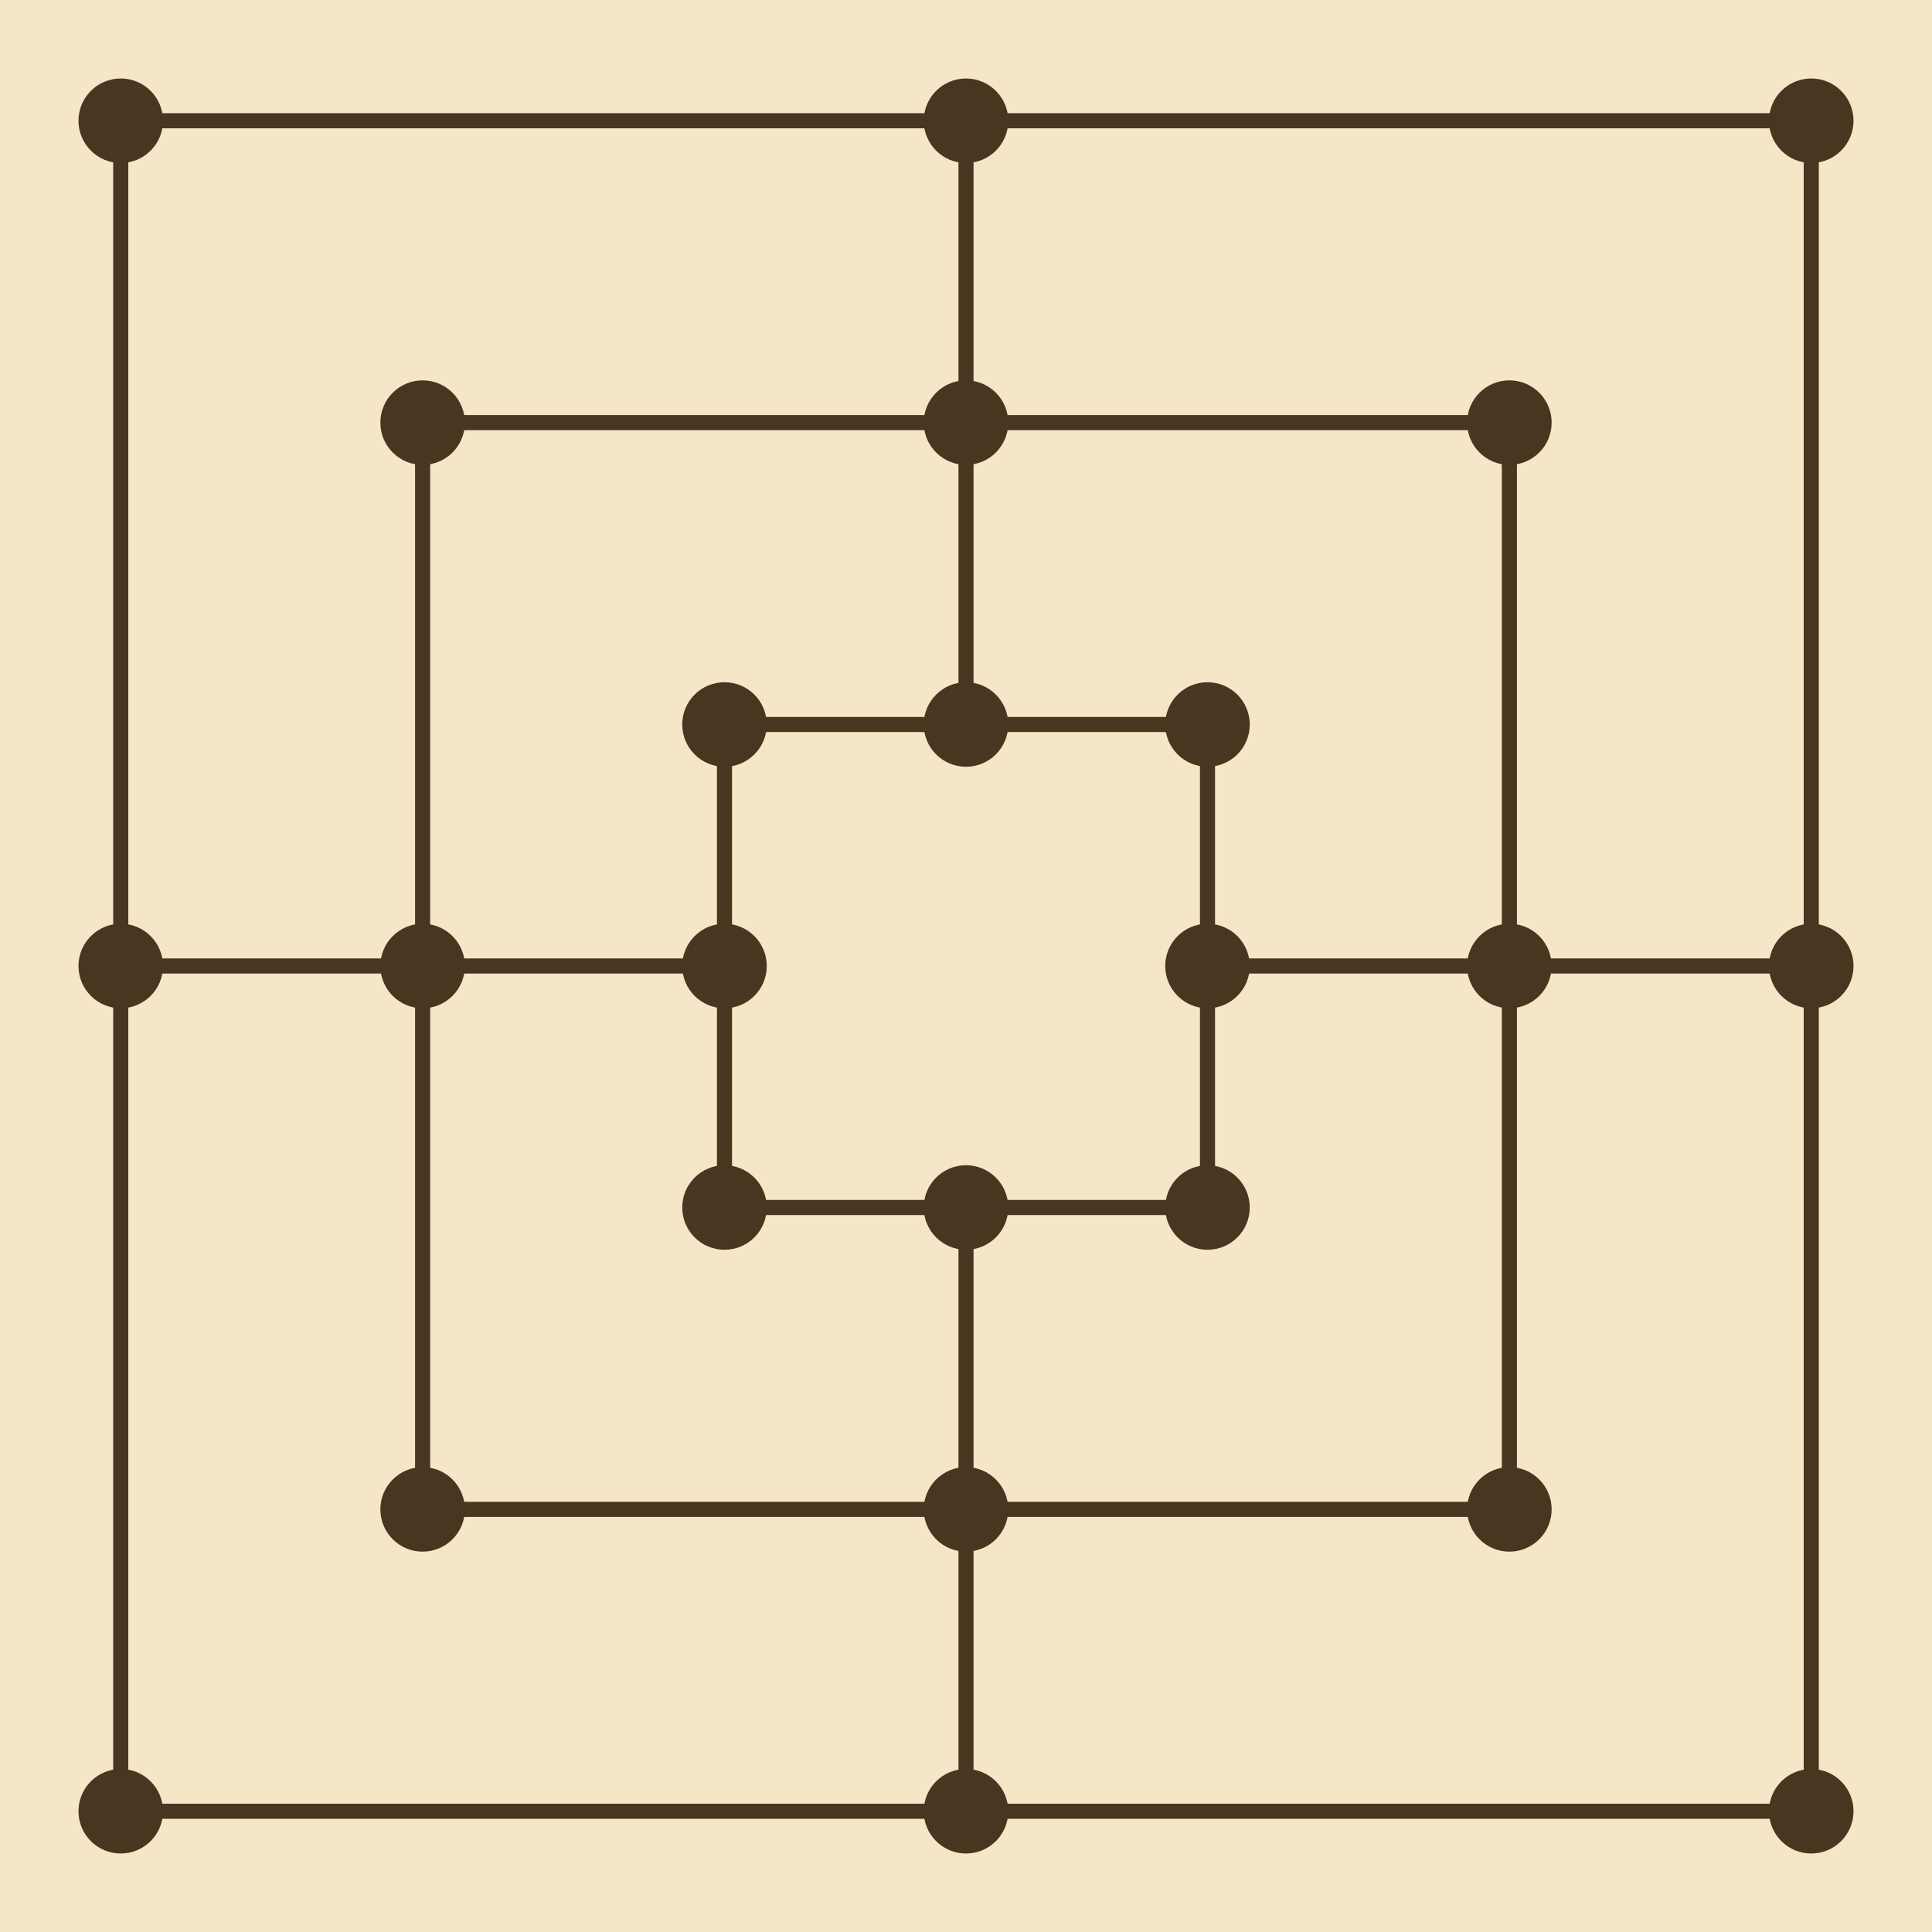
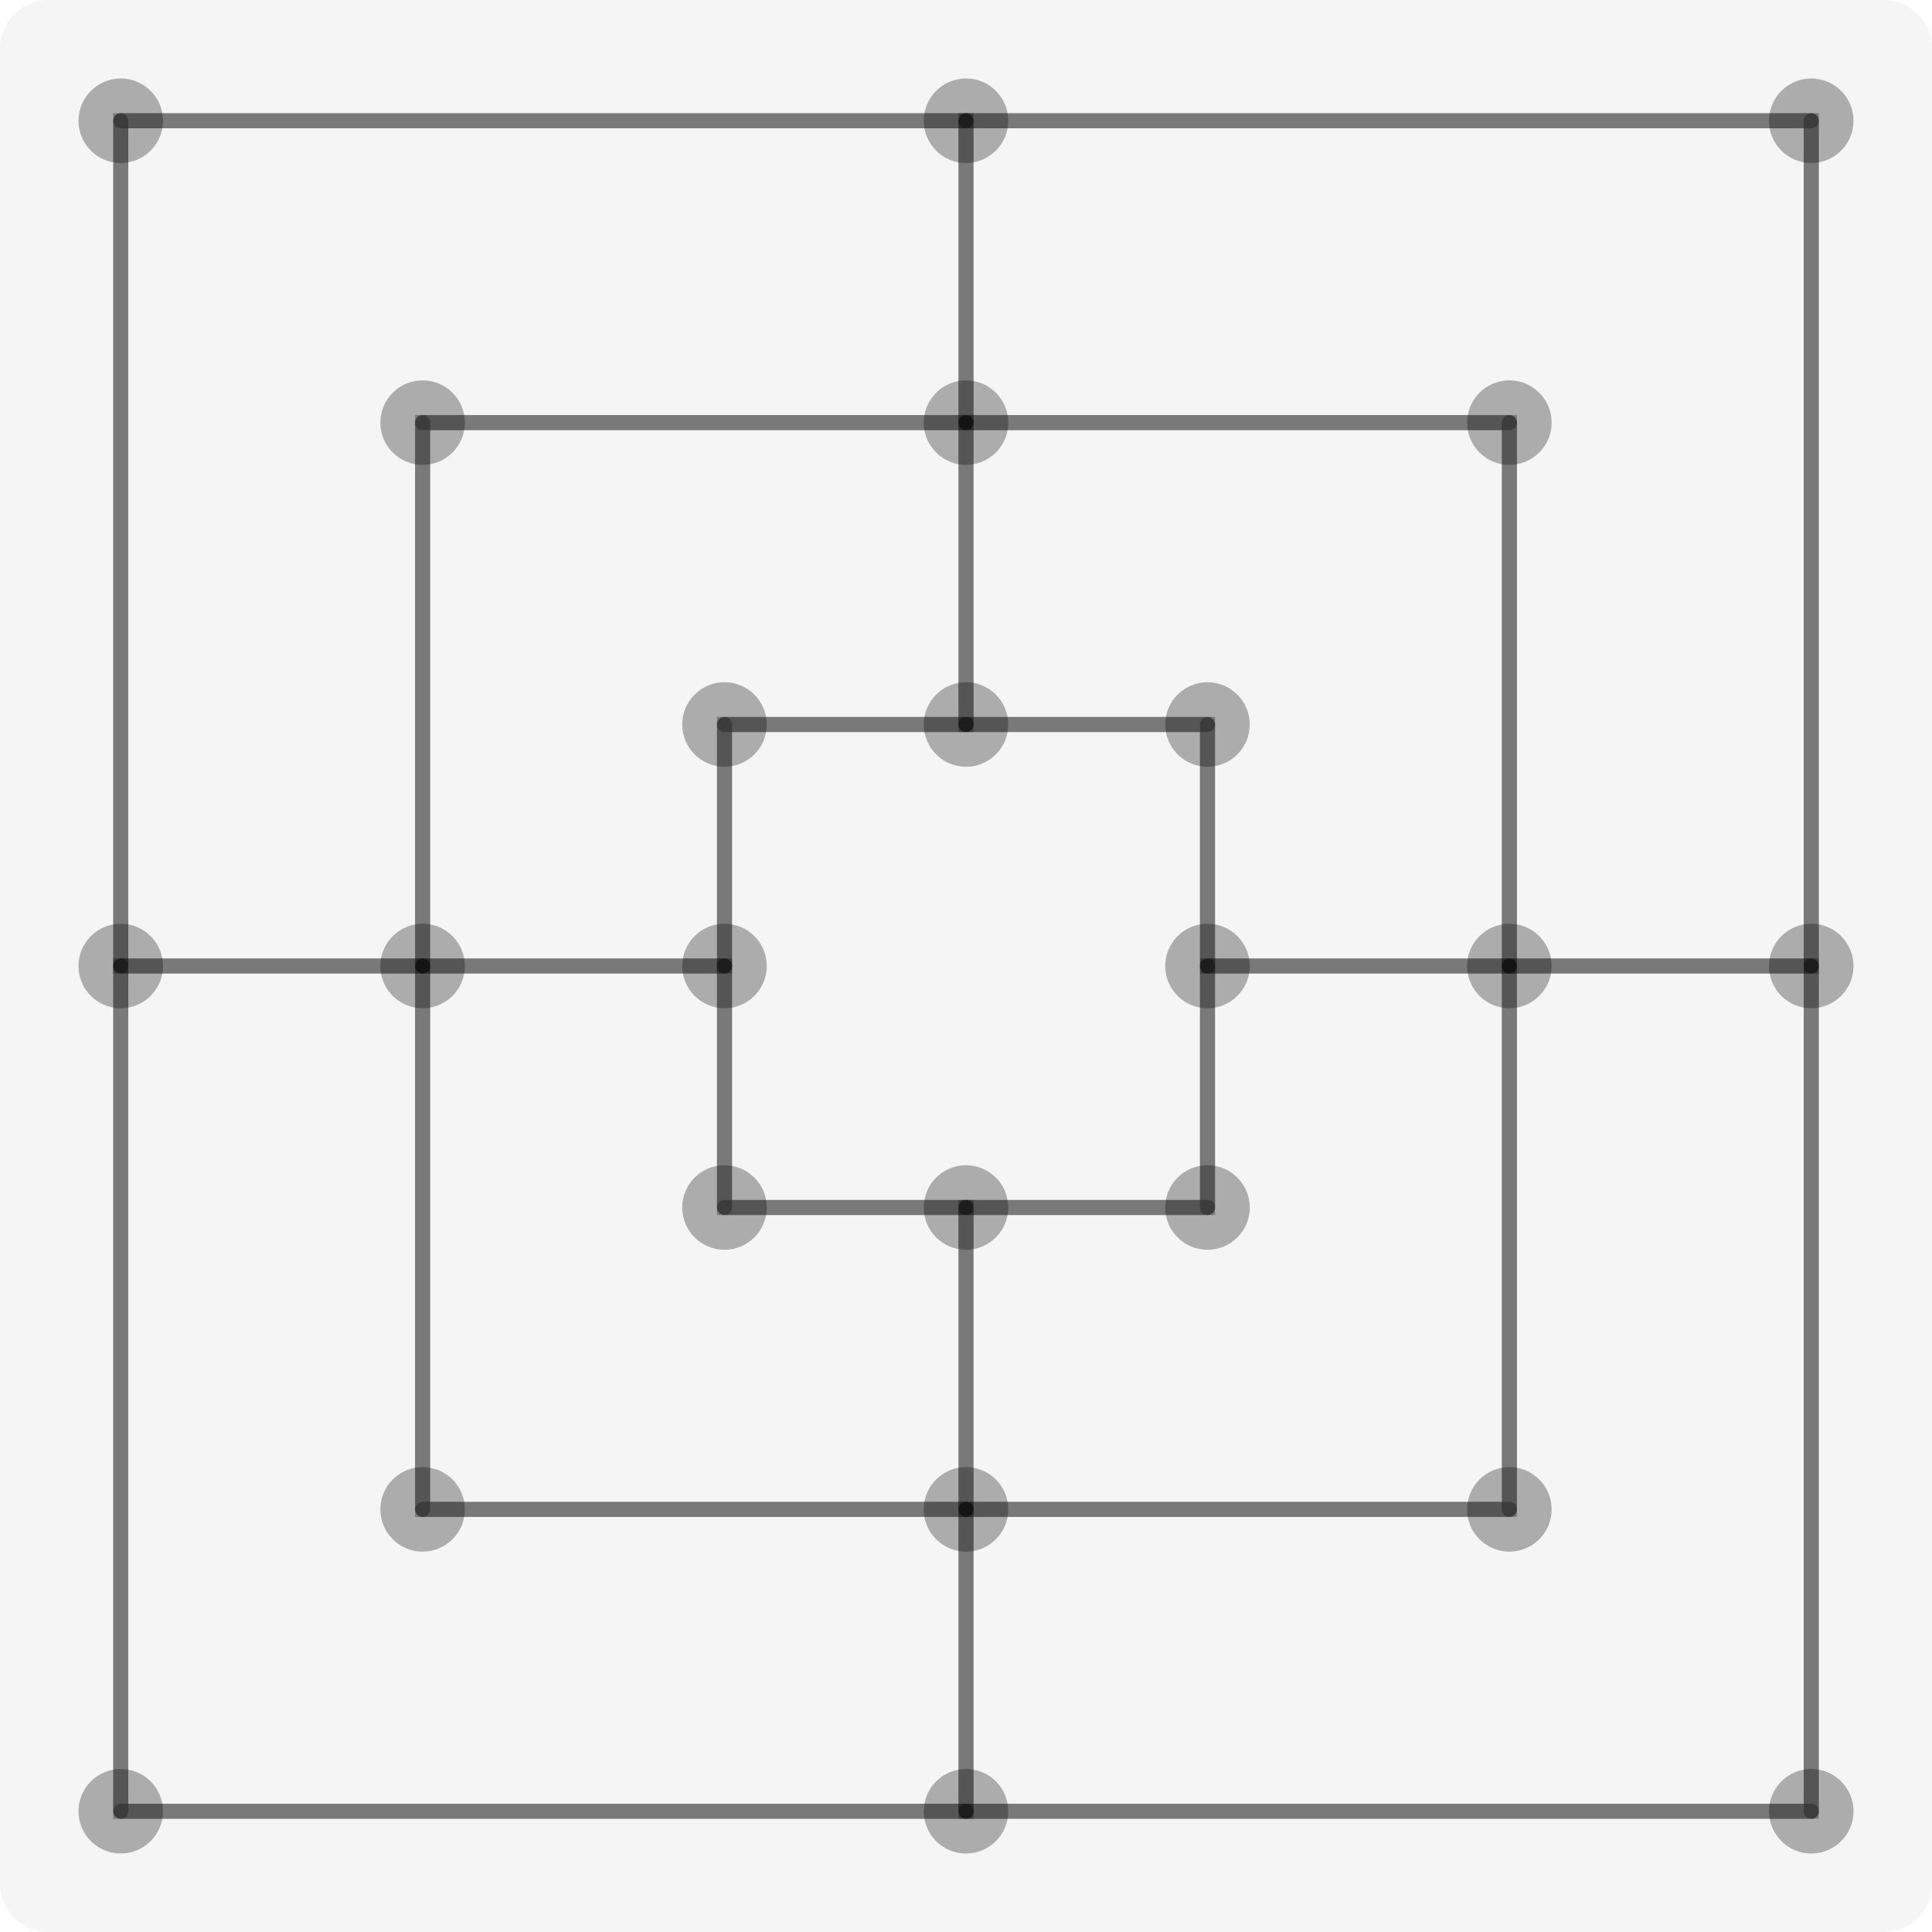
- <svg xmlns="http://www.w3.org/2000/svg" width="320" height="320" viewBox="0 0 320 320">
-   <rect width="320" height="320" fill="#f5e6c8" />
-   <rect x="0" y="0" width="320" height="320" fill="#f5e6c8" rx="4" />
-   <g fill="none" stroke="#4a3520" stroke-width="2.5" stroke-linecap="square">
-     <rect x="20" y="20" width="280" height="280" />
-     <rect x="70" y="70" width="180" height="180" />
-     <rect x="120" y="120" width="80" height="80" />
-     <line x1="160" y1="20" x2="160" y2="120" />
-     <line x1="160" y1="200" x2="160" y2="300" />
-     <line x1="20" y1="160" x2="120" y2="160" />
-     <line x1="200" y1="160" x2="300" y2="160" />
-   </g>
-   <g fill="#4a3520">
-     <circle cx="20" cy="20" r="7" />
-     <circle cx="300" cy="20" r="7" />
-     <circle cx="300" cy="300" r="7" />
-     <circle cx="20" cy="300" r="7" />
-     <circle cx="160" cy="20" r="7" />
-     <circle cx="300" cy="160" r="7" />
-     <circle cx="160" cy="300" r="7" />
-     <circle cx="20" cy="160" r="7" />
-     <circle cx="70" cy="70" r="7" />
-     <circle cx="250" cy="70" r="7" />
-     <circle cx="250" cy="250" r="7" />
-     <circle cx="70" cy="250" r="7" />
-     <circle cx="160" cy="70" r="7" />
-     <circle cx="250" cy="160" r="7" />
-     <circle cx="160" cy="250" r="7" />
-     <circle cx="70" cy="160" r="7" />
-     <circle cx="120" cy="120" r="7" />
-     <circle cx="200" cy="120" r="7" />
-     <circle cx="200" cy="200" r="7" />
-     <circle cx="120" cy="200" r="7" />
-     <circle cx="160" cy="120" r="7" />
-     <circle cx="200" cy="160" r="7" />
-     <circle cx="160" cy="200" r="7" />
-     <circle cx="120" cy="160" r="7" />
-   </g>
+ <svg xmlns="http://www.w3.org/2000/svg" viewBox="0 0 320 320" width="320" height="320">
+   <rect fill="#f5f5f5" rx="8" x="0" y="0" width="320" height="320" />
+   <rect x="20" y="20" width="280" height="280" fill="none" stroke="rgba(0,0,0,0.3)" stroke-width="2.5" stroke-linecap="square" />
+   <rect x="70" y="70" width="180" height="180" fill="none" stroke="rgba(0,0,0,0.3)" stroke-width="2.5" stroke-linecap="square" />
+   <rect x="120" y="120" width="80" height="80" fill="none" stroke="rgba(0,0,0,0.3)" stroke-width="2.5" stroke-linecap="square" />
+   <line x1="160" y1="20" x2="160" y2="120" stroke="rgba(0,0,0,0.3)" stroke-width="2.5" stroke-linecap="square" />
+   <line x1="160" y1="200" x2="160" y2="300" stroke="rgba(0,0,0,0.3)" stroke-width="2.5" stroke-linecap="square" />
+   <line x1="20" y1="160" x2="120" y2="160" stroke="rgba(0,0,0,0.3)" stroke-width="2.5" stroke-linecap="square" />
+   <line x1="200" y1="160" x2="300" y2="160" stroke="rgba(0,0,0,0.3)" stroke-width="2.5" stroke-linecap="square" />
+   <line x1="20" y1="20" x2="160" y2="20" stroke="rgba(0,0,0,0.3)" stroke-width="2.5" stroke-linecap="round" />
+   <line x1="160" y1="20" x2="300" y2="20" stroke="rgba(0,0,0,0.3)" stroke-width="2.5" stroke-linecap="round" />
+   <line x1="300" y1="20" x2="300" y2="160" stroke="rgba(0,0,0,0.3)" stroke-width="2.5" stroke-linecap="round" />
+   <line x1="300" y1="160" x2="300" y2="300" stroke="rgba(0,0,0,0.3)" stroke-width="2.5" stroke-linecap="round" />
+   <line x1="300" y1="300" x2="160" y2="300" stroke="rgba(0,0,0,0.3)" stroke-width="2.5" stroke-linecap="round" />
+   <line x1="160" y1="300" x2="20" y2="300" stroke="rgba(0,0,0,0.3)" stroke-width="2.5" stroke-linecap="round" />
+   <line x1="20" y1="300" x2="20" y2="160" stroke="rgba(0,0,0,0.3)" stroke-width="2.5" stroke-linecap="round" />
+   <line x1="20" y1="160" x2="20" y2="20" stroke="rgba(0,0,0,0.3)" stroke-width="2.5" stroke-linecap="round" />
+   <line x1="70" y1="70" x2="160" y2="70" stroke="rgba(0,0,0,0.3)" stroke-width="2.5" stroke-linecap="round" />
+   <line x1="160" y1="70" x2="250" y2="70" stroke="rgba(0,0,0,0.3)" stroke-width="2.5" stroke-linecap="round" />
+   <line x1="250" y1="70" x2="250" y2="160" stroke="rgba(0,0,0,0.3)" stroke-width="2.5" stroke-linecap="round" />
+   <line x1="250" y1="160" x2="250" y2="250" stroke="rgba(0,0,0,0.3)" stroke-width="2.5" stroke-linecap="round" />
+   <line x1="250" y1="250" x2="160" y2="250" stroke="rgba(0,0,0,0.3)" stroke-width="2.5" stroke-linecap="round" />
+   <line x1="160" y1="250" x2="70" y2="250" stroke="rgba(0,0,0,0.3)" stroke-width="2.5" stroke-linecap="round" />
+   <line x1="70" y1="250" x2="70" y2="160" stroke="rgba(0,0,0,0.3)" stroke-width="2.5" stroke-linecap="round" />
+   <line x1="70" y1="160" x2="70" y2="70" stroke="rgba(0,0,0,0.3)" stroke-width="2.5" stroke-linecap="round" />
+   <line x1="120" y1="120" x2="160" y2="120" stroke="rgba(0,0,0,0.3)" stroke-width="2.5" stroke-linecap="round" />
+   <line x1="160" y1="120" x2="200" y2="120" stroke="rgba(0,0,0,0.3)" stroke-width="2.5" stroke-linecap="round" />
+   <line x1="200" y1="120" x2="200" y2="160" stroke="rgba(0,0,0,0.3)" stroke-width="2.5" stroke-linecap="round" />
+   <line x1="200" y1="160" x2="200" y2="200" stroke="rgba(0,0,0,0.3)" stroke-width="2.5" stroke-linecap="round" />
+   <line x1="200" y1="200" x2="160" y2="200" stroke="rgba(0,0,0,0.3)" stroke-width="2.5" stroke-linecap="round" />
+   <line x1="160" y1="200" x2="120" y2="200" stroke="rgba(0,0,0,0.3)" stroke-width="2.5" stroke-linecap="round" />
+   <line x1="120" y1="200" x2="120" y2="160" stroke="rgba(0,0,0,0.3)" stroke-width="2.5" stroke-linecap="round" />
+   <line x1="120" y1="160" x2="120" y2="120" stroke="rgba(0,0,0,0.3)" stroke-width="2.5" stroke-linecap="round" />
+   <line x1="160" y1="20" x2="160" y2="70" stroke="rgba(0,0,0,0.3)" stroke-width="2.5" stroke-linecap="round" />
+   <line x1="160" y1="70" x2="160" y2="120" stroke="rgba(0,0,0,0.3)" stroke-width="2.5" stroke-linecap="round" />
+   <line x1="300" y1="160" x2="250" y2="160" stroke="rgba(0,0,0,0.3)" stroke-width="2.5" stroke-linecap="round" />
+   <line x1="250" y1="160" x2="200" y2="160" stroke="rgba(0,0,0,0.3)" stroke-width="2.5" stroke-linecap="round" />
+   <line x1="160" y1="300" x2="160" y2="250" stroke="rgba(0,0,0,0.3)" stroke-width="2.5" stroke-linecap="round" />
+   <line x1="160" y1="250" x2="160" y2="200" stroke="rgba(0,0,0,0.3)" stroke-width="2.5" stroke-linecap="round" />
+   <line x1="20" y1="160" x2="70" y2="160" stroke="rgba(0,0,0,0.3)" stroke-width="2.5" stroke-linecap="round" />
+   <line x1="70" y1="160" x2="120" y2="160" stroke="rgba(0,0,0,0.3)" stroke-width="2.5" stroke-linecap="round" />
+   <circle cx="20" cy="20" r="7" fill="rgba(0,0,0,0.3)" />
+   <circle cx="300" cy="20" r="7" fill="rgba(0,0,0,0.3)" />
+   <circle cx="300" cy="300" r="7" fill="rgba(0,0,0,0.3)" />
+   <circle cx="20" cy="300" r="7" fill="rgba(0,0,0,0.3)" />
+   <circle cx="160" cy="20" r="7" fill="rgba(0,0,0,0.3)" />
+   <circle cx="300" cy="160" r="7" fill="rgba(0,0,0,0.3)" />
+   <circle cx="160" cy="300" r="7" fill="rgba(0,0,0,0.3)" />
+   <circle cx="20" cy="160" r="7" fill="rgba(0,0,0,0.3)" />
+   <circle cx="70" cy="70" r="7" fill="rgba(0,0,0,0.3)" />
+   <circle cx="250" cy="70" r="7" fill="rgba(0,0,0,0.3)" />
+   <circle cx="250" cy="250" r="7" fill="rgba(0,0,0,0.3)" />
+   <circle cx="70" cy="250" r="7" fill="rgba(0,0,0,0.3)" />
+   <circle cx="160" cy="70" r="7" fill="rgba(0,0,0,0.3)" />
+   <circle cx="250" cy="160" r="7" fill="rgba(0,0,0,0.3)" />
+   <circle cx="160" cy="250" r="7" fill="rgba(0,0,0,0.3)" />
+   <circle cx="70" cy="160" r="7" fill="rgba(0,0,0,0.3)" />
+   <circle cx="120" cy="120" r="7" fill="rgba(0,0,0,0.3)" />
+   <circle cx="200" cy="120" r="7" fill="rgba(0,0,0,0.3)" />
+   <circle cx="200" cy="200" r="7" fill="rgba(0,0,0,0.3)" />
+   <circle cx="120" cy="200" r="7" fill="rgba(0,0,0,0.3)" />
+   <circle cx="160" cy="120" r="7" fill="rgba(0,0,0,0.3)" />
+   <circle cx="200" cy="160" r="7" fill="rgba(0,0,0,0.3)" />
+   <circle cx="160" cy="200" r="7" fill="rgba(0,0,0,0.3)" />
+   <circle cx="120" cy="160" r="7" fill="rgba(0,0,0,0.3)" />
+   <circle cx="20" cy="20" r="14" fill="transparent" data-sq="n1" class="board-cell" data-type="node" />
+   <circle cx="300" cy="20" r="14" fill="transparent" data-sq="n2" class="board-cell" data-type="node" />
+   <circle cx="300" cy="300" r="14" fill="transparent" data-sq="n3" class="board-cell" data-type="node" />
+   <circle cx="20" cy="300" r="14" fill="transparent" data-sq="n4" class="board-cell" data-type="node" />
+   <circle cx="160" cy="20" r="14" fill="transparent" data-sq="n5" class="board-cell" data-type="node" />
+   <circle cx="300" cy="160" r="14" fill="transparent" data-sq="n6" class="board-cell" data-type="node" />
+   <circle cx="160" cy="300" r="14" fill="transparent" data-sq="n7" class="board-cell" data-type="node" />
+   <circle cx="20" cy="160" r="14" fill="transparent" data-sq="n8" class="board-cell" data-type="node" />
+   <circle cx="70" cy="70" r="14" fill="transparent" data-sq="n9" class="board-cell" data-type="node" />
+   <circle cx="250" cy="70" r="14" fill="transparent" data-sq="n10" class="board-cell" data-type="node" />
+   <circle cx="250" cy="250" r="14" fill="transparent" data-sq="n11" class="board-cell" data-type="node" />
+   <circle cx="70" cy="250" r="14" fill="transparent" data-sq="n12" class="board-cell" data-type="node" />
+   <circle cx="160" cy="70" r="14" fill="transparent" data-sq="n13" class="board-cell" data-type="node" />
+   <circle cx="250" cy="160" r="14" fill="transparent" data-sq="n14" class="board-cell" data-type="node" />
+   <circle cx="160" cy="250" r="14" fill="transparent" data-sq="n15" class="board-cell" data-type="node" />
+   <circle cx="70" cy="160" r="14" fill="transparent" data-sq="n16" class="board-cell" data-type="node" />
+   <circle cx="120" cy="120" r="14" fill="transparent" data-sq="n17" class="board-cell" data-type="node" />
+   <circle cx="200" cy="120" r="14" fill="transparent" data-sq="n18" class="board-cell" data-type="node" />
+   <circle cx="200" cy="200" r="14" fill="transparent" data-sq="n19" class="board-cell" data-type="node" />
+   <circle cx="120" cy="200" r="14" fill="transparent" data-sq="n20" class="board-cell" data-type="node" />
+   <circle cx="160" cy="120" r="14" fill="transparent" data-sq="n21" class="board-cell" data-type="node" />
+   <circle cx="200" cy="160" r="14" fill="transparent" data-sq="n22" class="board-cell" data-type="node" />
+   <circle cx="160" cy="200" r="14" fill="transparent" data-sq="n23" class="board-cell" data-type="node" />
+   <circle cx="120" cy="160" r="14" fill="transparent" data-sq="n24" class="board-cell" data-type="node" />
</svg>
